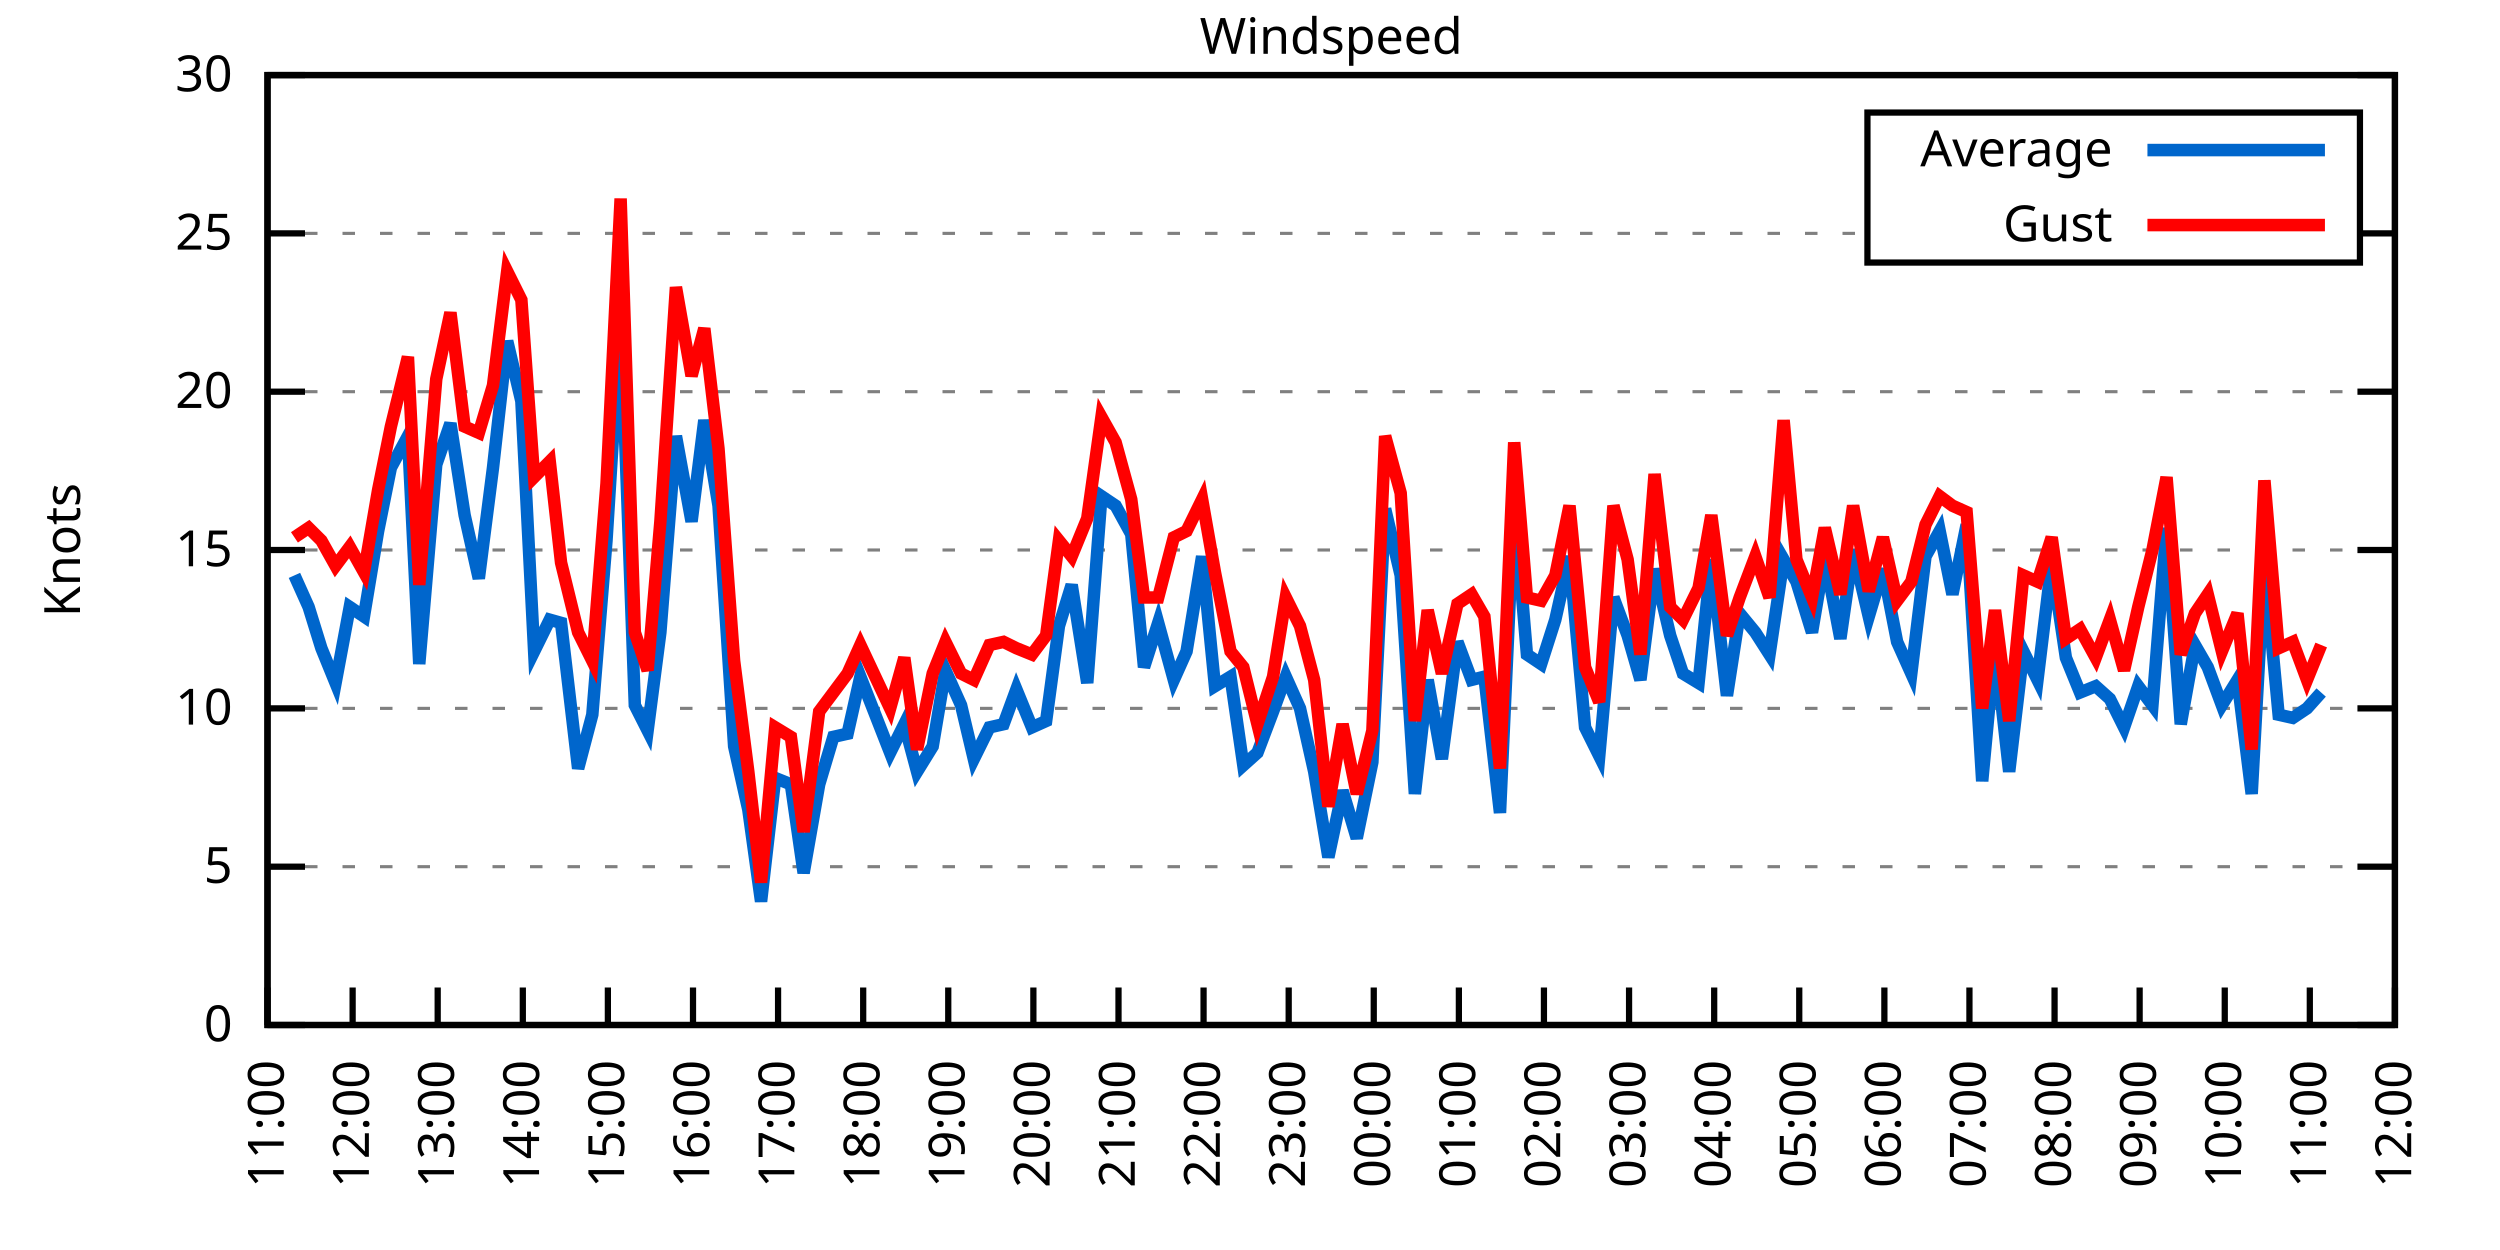
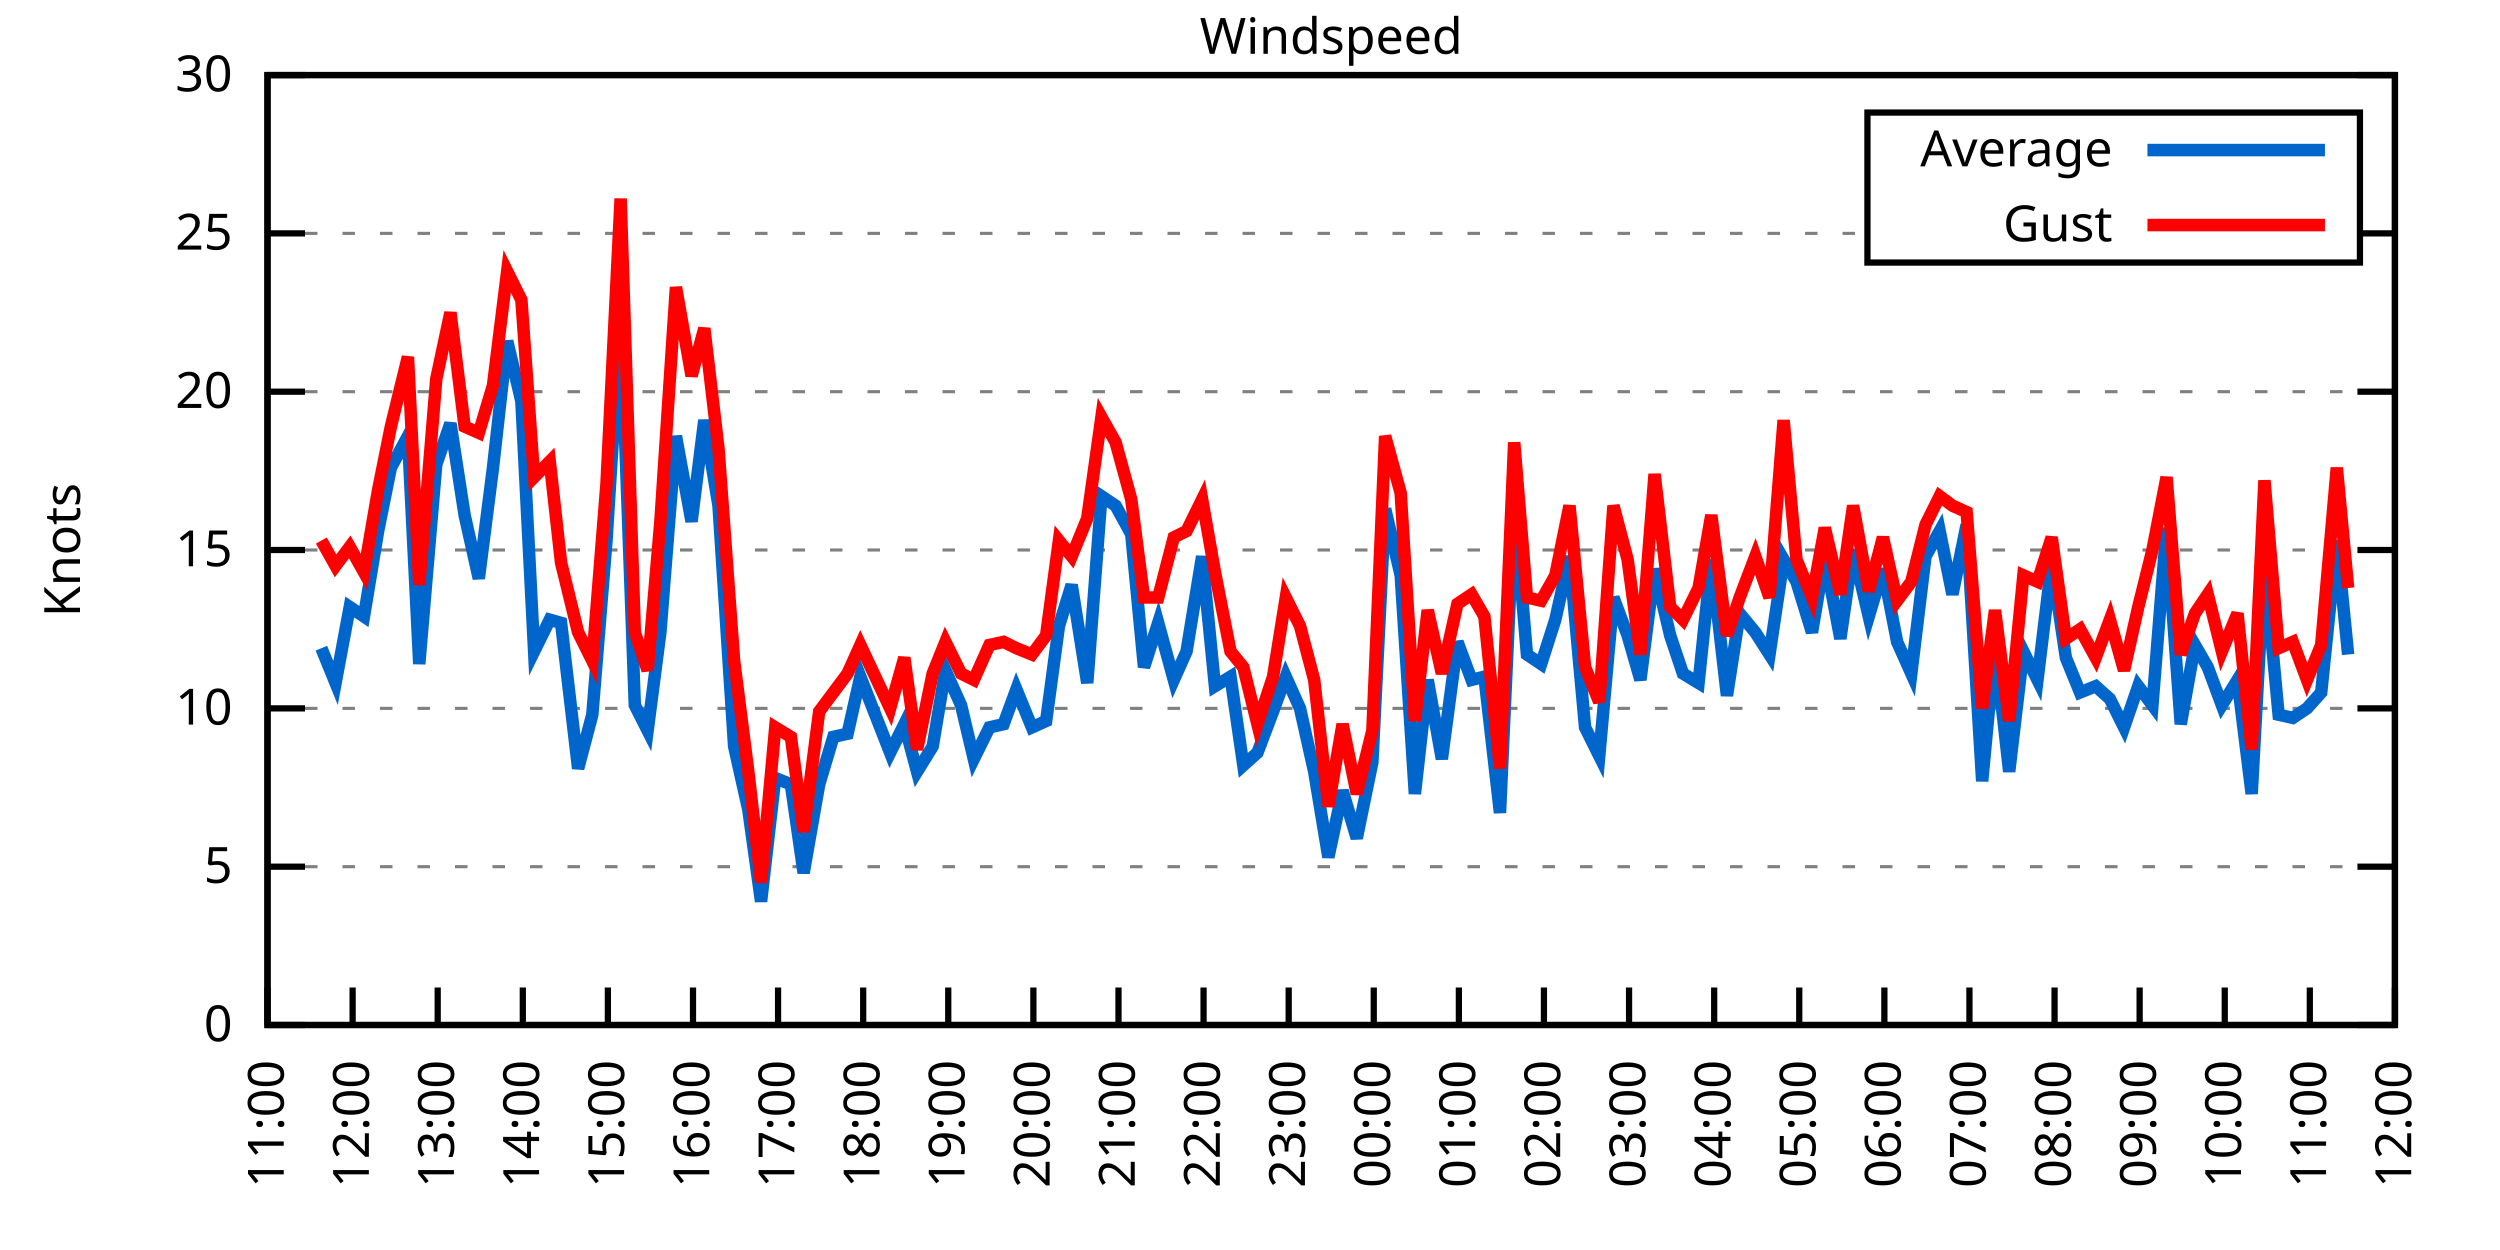
<svg xmlns="http://www.w3.org/2000/svg" xmlns:xlink="http://www.w3.org/1999/xlink" width="400" height="200" viewBox="0 0 400 200">
  <g id="gnuplot_canvas">
    <rect x="0" y="0" width="400" height="200" fill="none" />
    <defs>
      <circle id="gpDot" r="0.5" stroke-width="0.5" stroke="currentColor" />
      <path id="gpPt0" stroke-width="0.333" stroke="currentColor" d="M-1,0 h2 M0,-1 v2" />
      <path id="gpPt1" stroke-width="0.333" stroke="currentColor" d="M-1,-1 L1,1 M1,-1 L-1,1" />
      <path id="gpPt2" stroke-width="0.333" stroke="currentColor" d="M-1,0 L1,0 M0,-1 L0,1 M-1,-1 L1,1 M-1,1 L1,-1" />
      <rect id="gpPt3" stroke-width="0.333" stroke="currentColor" x="-1" y="-1" width="2" height="2" />
      <rect id="gpPt4" stroke-width="0.333" stroke="currentColor" fill="currentColor" x="-1" y="-1" width="2" height="2" />
      <circle id="gpPt5" stroke-width="0.333" stroke="currentColor" cx="0" cy="0" r="1" />
      <use xlink:href="#gpPt5" id="gpPt6" fill="currentColor" stroke="none" />
      <path id="gpPt7" stroke-width="0.333" stroke="currentColor" d="M0,-1.33 L-1.33,0.67 L1.33,0.67 z" />
      <use xlink:href="#gpPt7" id="gpPt8" fill="currentColor" stroke="none" />
      <use xlink:href="#gpPt7" id="gpPt9" stroke="currentColor" transform="rotate(180)" />
      <use xlink:href="#gpPt9" id="gpPt10" fill="currentColor" stroke="none" />
      <use xlink:href="#gpPt3" id="gpPt11" stroke="currentColor" transform="rotate(45)" />
      <use xlink:href="#gpPt11" id="gpPt12" fill="currentColor" stroke="none" />
      <path id="gpPt13" stroke-width="0.333" stroke="currentColor" d="M0,1.330 L1.265,0.411 L0.782,-1.067 L-0.782,-1.076 L-1.265,0.411 z" />
      <use xlink:href="#gpPt13" id="gpPt14" fill="currentColor" stroke="none" />
      <filter id="textbox" filterUnits="objectBoundingBox" x="0" y="0" height="1" width="1">
        <feFlood flood-color="white" flood-opacity="1" result="bgnd" />
        <feComposite in="SourceGraphic" in2="bgnd" operator="atop" />
      </filter>
      <filter id="greybox" filterUnits="objectBoundingBox" x="0" y="0" height="1" width="1">
        <feFlood flood-color="lightgrey" flood-opacity="1" result="grey" />
        <feComposite in="SourceGraphic" in2="grey" operator="atop" />
      </filter>
    </defs>
    <g fill="none" color="white" stroke="currentColor" stroke-width="1.00" stroke-linecap="butt" stroke-linejoin="miter">
</g>
    <g fill="none" color="black" stroke="currentColor" stroke-width="1.00" stroke-linecap="butt" stroke-linejoin="miter">
      <g stroke="none" shape-rendering="crispEdges">
        <polygon fill="rgb(255, 255, 255)" points="42.80,164.00 383.18,164.00 383.18,12.02 42.80,12.02 " />
      </g>
    </g>
    <g fill="none" color="black" stroke="currentColor" stroke-width="1.00" stroke-linecap="butt" stroke-linejoin="miter">
</g>
    <g fill="none" color="black" stroke="black" stroke-width="0.50" stroke-linecap="butt" stroke-linejoin="miter">
</g>
    <g fill="none" color="gray" stroke="currentColor" stroke-width="0.50" stroke-linecap="butt" stroke-linejoin="miter">
      <path stroke="gray" stroke-dasharray="2,4" class="gridline" d="M42.80,164.00 L383.19,164.00  " />
    </g>
    <g fill="none" color="gray" stroke="gray" stroke-width="1.00" stroke-linecap="butt" stroke-linejoin="miter">
</g>
    <g fill="none" color="black" stroke="currentColor" stroke-width="1.00" stroke-linecap="butt" stroke-linejoin="miter">
      <path stroke="black" d="M42.80,164.00 L48.80,164.00 M383.19,164.00 L377.19,164.00  " />
      <g transform="translate(37.20,166.60)" stroke="none" fill="black" font-family="Sans" font-size="8.00" text-anchor="end">
        <text>
          <tspan font-family="Sans"> 0</tspan>
        </text>
      </g>
    </g>
    <g fill="none" color="black" stroke="currentColor" stroke-width="1.00" stroke-linecap="butt" stroke-linejoin="miter">
</g>
    <g fill="none" color="black" stroke="black" stroke-width="0.50" stroke-linecap="butt" stroke-linejoin="miter">
</g>
    <g fill="none" color="gray" stroke="currentColor" stroke-width="0.50" stroke-linecap="butt" stroke-linejoin="miter">
      <path stroke="gray" stroke-dasharray="2,4" class="gridline" d="M42.80,138.67 L383.19,138.67  " />
    </g>
    <g fill="none" color="gray" stroke="gray" stroke-width="1.00" stroke-linecap="butt" stroke-linejoin="miter">
</g>
    <g fill="none" color="black" stroke="currentColor" stroke-width="1.00" stroke-linecap="butt" stroke-linejoin="miter">
      <path stroke="black" d="M42.80,138.67 L48.80,138.67 M383.19,138.67 L377.19,138.67  " />
      <g transform="translate(37.20,141.27)" stroke="none" fill="black" font-family="Sans" font-size="8.00" text-anchor="end">
        <text>
          <tspan font-family="Sans"> 5</tspan>
        </text>
      </g>
    </g>
    <g fill="none" color="black" stroke="currentColor" stroke-width="1.00" stroke-linecap="butt" stroke-linejoin="miter">
</g>
    <g fill="none" color="black" stroke="black" stroke-width="0.50" stroke-linecap="butt" stroke-linejoin="miter">
</g>
    <g fill="none" color="gray" stroke="currentColor" stroke-width="0.50" stroke-linecap="butt" stroke-linejoin="miter">
      <path stroke="gray" stroke-dasharray="2,4" class="gridline" d="M42.80,113.34 L383.19,113.34  " />
    </g>
    <g fill="none" color="gray" stroke="gray" stroke-width="1.00" stroke-linecap="butt" stroke-linejoin="miter">
</g>
    <g fill="none" color="black" stroke="currentColor" stroke-width="1.00" stroke-linecap="butt" stroke-linejoin="miter">
      <path stroke="black" d="M42.80,113.34 L48.80,113.34 M383.19,113.34 L377.19,113.34  " />
      <g transform="translate(37.20,115.94)" stroke="none" fill="black" font-family="Sans" font-size="8.00" text-anchor="end">
        <text>
          <tspan font-family="Sans"> 10</tspan>
        </text>
      </g>
    </g>
    <g fill="none" color="black" stroke="currentColor" stroke-width="1.00" stroke-linecap="butt" stroke-linejoin="miter">
</g>
    <g fill="none" color="black" stroke="black" stroke-width="0.50" stroke-linecap="butt" stroke-linejoin="miter">
</g>
    <g fill="none" color="gray" stroke="currentColor" stroke-width="0.50" stroke-linecap="butt" stroke-linejoin="miter">
      <path stroke="gray" stroke-dasharray="2,4" class="gridline" d="M42.80,88.00 L383.19,88.00  " />
    </g>
    <g fill="none" color="gray" stroke="gray" stroke-width="1.00" stroke-linecap="butt" stroke-linejoin="miter">
</g>
    <g fill="none" color="black" stroke="currentColor" stroke-width="1.00" stroke-linecap="butt" stroke-linejoin="miter">
      <path stroke="black" d="M42.80,88.00 L48.80,88.00 M383.19,88.00 L377.19,88.00  " />
      <g transform="translate(37.20,90.60)" stroke="none" fill="black" font-family="Sans" font-size="8.00" text-anchor="end">
        <text>
          <tspan font-family="Sans"> 15</tspan>
        </text>
      </g>
    </g>
    <g fill="none" color="black" stroke="currentColor" stroke-width="1.00" stroke-linecap="butt" stroke-linejoin="miter">
</g>
    <g fill="none" color="black" stroke="black" stroke-width="0.50" stroke-linecap="butt" stroke-linejoin="miter">
</g>
    <g fill="none" color="gray" stroke="currentColor" stroke-width="0.50" stroke-linecap="butt" stroke-linejoin="miter">
      <path stroke="gray" stroke-dasharray="2,4" class="gridline" d="M42.80,62.67 L383.19,62.67  " />
    </g>
    <g fill="none" color="gray" stroke="gray" stroke-width="1.00" stroke-linecap="butt" stroke-linejoin="miter">
</g>
    <g fill="none" color="black" stroke="currentColor" stroke-width="1.00" stroke-linecap="butt" stroke-linejoin="miter">
      <path stroke="black" d="M42.80,62.67 L48.80,62.67 M383.19,62.67 L377.19,62.67  " />
      <g transform="translate(37.20,65.27)" stroke="none" fill="black" font-family="Sans" font-size="8.00" text-anchor="end">
        <text>
          <tspan font-family="Sans"> 20</tspan>
        </text>
      </g>
    </g>
    <g fill="none" color="black" stroke="currentColor" stroke-width="1.00" stroke-linecap="butt" stroke-linejoin="miter">
</g>
    <g fill="none" color="black" stroke="black" stroke-width="0.50" stroke-linecap="butt" stroke-linejoin="miter">
</g>
    <g fill="none" color="gray" stroke="currentColor" stroke-width="0.50" stroke-linecap="butt" stroke-linejoin="miter">
      <path stroke="gray" stroke-dasharray="2,4" class="gridline" d="M42.80,37.34 L298.79,37.34 M377.59,37.34 L383.19,37.34  " />
    </g>
    <g fill="none" color="gray" stroke="gray" stroke-width="1.00" stroke-linecap="butt" stroke-linejoin="miter">
</g>
    <g fill="none" color="black" stroke="currentColor" stroke-width="1.00" stroke-linecap="butt" stroke-linejoin="miter">
      <path stroke="black" d="M42.80,37.34 L48.80,37.34 M383.19,37.34 L377.19,37.34  " />
      <g transform="translate(37.20,39.94)" stroke="none" fill="black" font-family="Sans" font-size="8.00" text-anchor="end">
        <text>
          <tspan font-family="Sans"> 25</tspan>
        </text>
      </g>
    </g>
    <g fill="none" color="black" stroke="currentColor" stroke-width="1.00" stroke-linecap="butt" stroke-linejoin="miter">
</g>
    <g fill="none" color="black" stroke="black" stroke-width="0.50" stroke-linecap="butt" stroke-linejoin="miter">
</g>
    <g fill="none" color="gray" stroke="currentColor" stroke-width="0.50" stroke-linecap="butt" stroke-linejoin="miter">
      <path stroke="gray" stroke-dasharray="2,4" class="gridline" d="M42.80,12.01 L383.19,12.01  " />
    </g>
    <g fill="none" color="gray" stroke="gray" stroke-width="1.00" stroke-linecap="butt" stroke-linejoin="miter">
</g>
    <g fill="none" color="black" stroke="currentColor" stroke-width="1.00" stroke-linecap="butt" stroke-linejoin="miter">
      <path stroke="black" d="M42.80,12.01 L48.80,12.01 M383.19,12.01 L377.19,12.01  " />
      <g transform="translate(37.20,14.61)" stroke="none" fill="black" font-family="Sans" font-size="8.00" text-anchor="end">
        <text>
          <tspan font-family="Sans"> 30</tspan>
        </text>
      </g>
    </g>
    <g fill="none" color="black" stroke="currentColor" stroke-width="1.00" stroke-linecap="butt" stroke-linejoin="miter">
      <path stroke="black" d="M42.80,164.00 L42.80,158.00  " />
      <g transform="translate(45.40,169.60) rotate(270.00)" stroke="none" fill="black" font-family="Sans" font-size="8.00" text-anchor="end">
        <text>
          <tspan font-family="Sans">11:00</tspan>
        </text>
      </g>
    </g>
    <g fill="none" color="black" stroke="currentColor" stroke-width="1.00" stroke-linecap="butt" stroke-linejoin="miter">
      <path stroke="black" d="M56.42,164.00 L56.42,158.00  " />
      <g transform="translate(59.02,169.60) rotate(270.00)" stroke="none" fill="black" font-family="Sans" font-size="8.00" text-anchor="end">
        <text>
          <tspan font-family="Sans">12:00</tspan>
        </text>
      </g>
    </g>
    <g fill="none" color="black" stroke="currentColor" stroke-width="1.00" stroke-linecap="butt" stroke-linejoin="miter">
      <path stroke="black" d="M70.03,164.00 L70.03,158.00  " />
      <g transform="translate(72.63,169.60) rotate(270.00)" stroke="none" fill="black" font-family="Sans" font-size="8.00" text-anchor="end">
        <text>
          <tspan font-family="Sans">13:00</tspan>
        </text>
      </g>
    </g>
    <g fill="none" color="black" stroke="currentColor" stroke-width="1.00" stroke-linecap="butt" stroke-linejoin="miter">
      <path stroke="black" d="M83.65,164.00 L83.65,158.00  " />
      <g transform="translate(86.25,169.60) rotate(270.00)" stroke="none" fill="black" font-family="Sans" font-size="8.00" text-anchor="end">
        <text>
          <tspan font-family="Sans">14:00</tspan>
        </text>
      </g>
    </g>
    <g fill="none" color="black" stroke="currentColor" stroke-width="1.00" stroke-linecap="butt" stroke-linejoin="miter">
      <path stroke="black" d="M97.26,164.00 L97.26,158.00  " />
      <g transform="translate(99.86,169.60) rotate(270.00)" stroke="none" fill="black" font-family="Sans" font-size="8.00" text-anchor="end">
        <text>
          <tspan font-family="Sans">15:00</tspan>
        </text>
      </g>
    </g>
    <g fill="none" color="black" stroke="currentColor" stroke-width="1.00" stroke-linecap="butt" stroke-linejoin="miter">
      <path stroke="black" d="M110.88,164.00 L110.88,158.00  " />
      <g transform="translate(113.48,169.60) rotate(270.00)" stroke="none" fill="black" font-family="Sans" font-size="8.00" text-anchor="end">
        <text>
          <tspan font-family="Sans">16:00</tspan>
        </text>
      </g>
    </g>
    <g fill="none" color="black" stroke="currentColor" stroke-width="1.00" stroke-linecap="butt" stroke-linejoin="miter">
      <path stroke="black" d="M124.49,164.00 L124.49,158.00  " />
      <g transform="translate(127.09,169.60) rotate(270.00)" stroke="none" fill="black" font-family="Sans" font-size="8.00" text-anchor="end">
        <text>
          <tspan font-family="Sans">17:00</tspan>
        </text>
      </g>
    </g>
    <g fill="none" color="black" stroke="currentColor" stroke-width="1.00" stroke-linecap="butt" stroke-linejoin="miter">
      <path stroke="black" d="M138.11,164.00 L138.11,158.00  " />
      <g transform="translate(140.71,169.60) rotate(270.00)" stroke="none" fill="black" font-family="Sans" font-size="8.00" text-anchor="end">
        <text>
          <tspan font-family="Sans">18:00</tspan>
        </text>
      </g>
    </g>
    <g fill="none" color="black" stroke="currentColor" stroke-width="1.00" stroke-linecap="butt" stroke-linejoin="miter">
      <path stroke="black" d="M151.72,164.00 L151.72,158.00  " />
      <g transform="translate(154.32,169.60) rotate(270.00)" stroke="none" fill="black" font-family="Sans" font-size="8.00" text-anchor="end">
        <text>
          <tspan font-family="Sans">19:00</tspan>
        </text>
      </g>
    </g>
    <g fill="none" color="black" stroke="currentColor" stroke-width="1.00" stroke-linecap="butt" stroke-linejoin="miter">
      <path stroke="black" d="M165.34,164.00 L165.34,158.00  " />
      <g transform="translate(167.94,169.60) rotate(270.00)" stroke="none" fill="black" font-family="Sans" font-size="8.00" text-anchor="end">
        <text>
          <tspan font-family="Sans">20:00</tspan>
        </text>
      </g>
    </g>
    <g fill="none" color="black" stroke="currentColor" stroke-width="1.00" stroke-linecap="butt" stroke-linejoin="miter">
      <path stroke="black" d="M178.96,164.00 L178.96,158.00  " />
      <g transform="translate(181.56,169.60) rotate(270.00)" stroke="none" fill="black" font-family="Sans" font-size="8.00" text-anchor="end">
        <text>
          <tspan font-family="Sans">21:00</tspan>
        </text>
      </g>
    </g>
    <g fill="none" color="black" stroke="currentColor" stroke-width="1.00" stroke-linecap="butt" stroke-linejoin="miter">
      <path stroke="black" d="M192.57,164.00 L192.57,158.00  " />
      <g transform="translate(195.17,169.60) rotate(270.00)" stroke="none" fill="black" font-family="Sans" font-size="8.00" text-anchor="end">
        <text>
          <tspan font-family="Sans">22:00</tspan>
        </text>
      </g>
    </g>
    <g fill="none" color="black" stroke="currentColor" stroke-width="1.00" stroke-linecap="butt" stroke-linejoin="miter">
      <path stroke="black" d="M206.19,164.00 L206.19,158.00  " />
      <g transform="translate(208.79,169.60) rotate(270.00)" stroke="none" fill="black" font-family="Sans" font-size="8.00" text-anchor="end">
        <text>
          <tspan font-family="Sans">23:00</tspan>
        </text>
      </g>
    </g>
    <g fill="none" color="black" stroke="currentColor" stroke-width="1.00" stroke-linecap="butt" stroke-linejoin="miter">
      <path stroke="black" d="M219.80,164.00 L219.80,158.00  " />
      <g transform="translate(222.40,169.60) rotate(270.00)" stroke="none" fill="black" font-family="Sans" font-size="8.00" text-anchor="end">
        <text>
          <tspan font-family="Sans">00:00</tspan>
        </text>
      </g>
    </g>
    <g fill="none" color="black" stroke="currentColor" stroke-width="1.00" stroke-linecap="butt" stroke-linejoin="miter">
      <path stroke="black" d="M233.42,164.00 L233.42,158.00  " />
      <g transform="translate(236.02,169.60) rotate(270.00)" stroke="none" fill="black" font-family="Sans" font-size="8.00" text-anchor="end">
        <text>
          <tspan font-family="Sans">01:00</tspan>
        </text>
      </g>
    </g>
    <g fill="none" color="black" stroke="currentColor" stroke-width="1.00" stroke-linecap="butt" stroke-linejoin="miter">
      <path stroke="black" d="M247.03,164.00 L247.03,158.00  " />
      <g transform="translate(249.63,169.60) rotate(270.00)" stroke="none" fill="black" font-family="Sans" font-size="8.00" text-anchor="end">
        <text>
          <tspan font-family="Sans">02:00</tspan>
        </text>
      </g>
    </g>
    <g fill="none" color="black" stroke="currentColor" stroke-width="1.00" stroke-linecap="butt" stroke-linejoin="miter">
      <path stroke="black" d="M260.65,164.00 L260.65,158.00  " />
      <g transform="translate(263.25,169.60) rotate(270.00)" stroke="none" fill="black" font-family="Sans" font-size="8.00" text-anchor="end">
        <text>
          <tspan font-family="Sans">03:00</tspan>
        </text>
      </g>
    </g>
    <g fill="none" color="black" stroke="currentColor" stroke-width="1.00" stroke-linecap="butt" stroke-linejoin="miter">
      <path stroke="black" d="M274.27,164.00 L274.27,158.00  " />
      <g transform="translate(276.87,169.60) rotate(270.00)" stroke="none" fill="black" font-family="Sans" font-size="8.00" text-anchor="end">
        <text>
          <tspan font-family="Sans">04:00</tspan>
        </text>
      </g>
    </g>
    <g fill="none" color="black" stroke="currentColor" stroke-width="1.00" stroke-linecap="butt" stroke-linejoin="miter">
      <path stroke="black" d="M287.88,164.00 L287.88,158.00  " />
      <g transform="translate(290.48,169.60) rotate(270.00)" stroke="none" fill="black" font-family="Sans" font-size="8.00" text-anchor="end">
        <text>
          <tspan font-family="Sans">05:00</tspan>
        </text>
      </g>
    </g>
    <g fill="none" color="black" stroke="currentColor" stroke-width="1.00" stroke-linecap="butt" stroke-linejoin="miter">
      <path stroke="black" d="M301.50,164.00 L301.50,158.00  " />
      <g transform="translate(304.10,169.60) rotate(270.00)" stroke="none" fill="black" font-family="Sans" font-size="8.00" text-anchor="end">
        <text>
          <tspan font-family="Sans">06:00</tspan>
        </text>
      </g>
    </g>
    <g fill="none" color="black" stroke="currentColor" stroke-width="1.00" stroke-linecap="butt" stroke-linejoin="miter">
      <path stroke="black" d="M315.11,164.00 L315.11,158.00  " />
      <g transform="translate(317.71,169.60) rotate(270.00)" stroke="none" fill="black" font-family="Sans" font-size="8.00" text-anchor="end">
        <text>
          <tspan font-family="Sans">07:00</tspan>
        </text>
      </g>
    </g>
    <g fill="none" color="black" stroke="currentColor" stroke-width="1.00" stroke-linecap="butt" stroke-linejoin="miter">
      <path stroke="black" d="M328.73,164.00 L328.73,158.00  " />
      <g transform="translate(331.33,169.60) rotate(270.00)" stroke="none" fill="black" font-family="Sans" font-size="8.00" text-anchor="end">
        <text>
          <tspan font-family="Sans">08:00</tspan>
        </text>
      </g>
    </g>
    <g fill="none" color="black" stroke="currentColor" stroke-width="1.00" stroke-linecap="butt" stroke-linejoin="miter">
      <path stroke="black" d="M342.34,164.00 L342.34,158.00  " />
      <g transform="translate(344.94,169.60) rotate(270.00)" stroke="none" fill="black" font-family="Sans" font-size="8.00" text-anchor="end">
        <text>
          <tspan font-family="Sans">09:00</tspan>
        </text>
      </g>
    </g>
    <g fill="none" color="black" stroke="currentColor" stroke-width="1.00" stroke-linecap="butt" stroke-linejoin="miter">
      <path stroke="black" d="M355.96,164.00 L355.96,158.00  " />
      <g transform="translate(358.56,169.60) rotate(270.00)" stroke="none" fill="black" font-family="Sans" font-size="8.00" text-anchor="end">
        <text>
          <tspan font-family="Sans">10:00</tspan>
        </text>
      </g>
    </g>
    <g fill="none" color="black" stroke="currentColor" stroke-width="1.00" stroke-linecap="butt" stroke-linejoin="miter">
      <path stroke="black" d="M369.57,164.00 L369.57,158.00  " />
      <g transform="translate(372.17,169.60) rotate(270.00)" stroke="none" fill="black" font-family="Sans" font-size="8.00" text-anchor="end">
        <text>
          <tspan font-family="Sans">11:00</tspan>
        </text>
      </g>
    </g>
    <g fill="none" color="black" stroke="currentColor" stroke-width="1.00" stroke-linecap="butt" stroke-linejoin="miter">
      <path stroke="black" d="M383.19,164.00 L383.19,158.00  " />
      <g transform="translate(385.79,169.60) rotate(270.00)" stroke="none" fill="black" font-family="Sans" font-size="8.00" text-anchor="end">
        <text>
          <tspan font-family="Sans">12:00</tspan>
        </text>
      </g>
    </g>
    <g fill="none" color="black" stroke="currentColor" stroke-width="1.00" stroke-linecap="butt" stroke-linejoin="miter">
</g>
    <g fill="none" color="black" stroke="currentColor" stroke-width="1.00" stroke-linecap="butt" stroke-linejoin="miter">
      <path stroke="black" d="M42.80,12.01 L42.80,164.00 L383.19,164.00 L383.19,12.01 L42.80,12.01 Z  " />
    </g>
    <g fill="none" color="black" stroke="currentColor" stroke-width="1.00" stroke-linecap="butt" stroke-linejoin="miter">
</g>
    <g fill="none" color="black" stroke="currentColor" stroke-width="1.00" stroke-linecap="butt" stroke-linejoin="miter">
      <path stroke="black" d="M298.79,42.01 L298.79,18.01 L377.59,18.01 L377.59,42.01 L298.79,42.01 Z  " />
    </g>
    <g id="Windspeed_plot_1">
      <g fill="none" color="white" stroke="black" stroke-width="2.00" stroke-linecap="butt" stroke-linejoin="miter">
</g>
      <g fill="none" color="black" stroke="currentColor" stroke-width="2.00" stroke-linecap="butt" stroke-linejoin="miter">
        <g transform="translate(337.99,26.61)" stroke="none" fill="black" font-family="Sans" font-size="8.00" text-anchor="end">
          <text>
            <tspan font-family="Sans">Average</tspan>
          </text>
        </g>
      </g>
      <g fill="none" color="black" stroke="currentColor" stroke-width="2.00" stroke-linecap="butt" stroke-linejoin="miter">
-         <path stroke="rgb(  0, 102, 204)" d="M343.59,24.01 L371.99,24.01 M47.11,92.06 L49.38,97.12 L51.42,103.71 L53.69,109.28 L55.96,97.12 L58.23,98.64   L60.50,84.97 L62.54,74.83 L65.27,69.77 L67.08,106.24 L69.80,74.33 L72.07,67.74 L74.34,82.43 L76.61,92.56   L78.88,74.83 L81.15,54.57 L83.42,64.19 L85.46,104.22 L87.96,99.15 L89.77,99.66 L92.50,122.96 L94.77,114.35   L97.04,86.49 L99.30,50.51 L101.57,112.83 L103.62,116.88 L105.66,101.18 L108.15,69.77 L110.65,83.45 L112.69,67.23   L114.96,80.91 L117.46,119.42 L119.73,129.55 L121.77,144.24 L124.04,124.48 L126.54,125.50 L128.58,139.68 L131.07,125.50   L133.34,117.90 L135.61,117.39 L137.66,108.27 L142.42,120.43 L144.69,115.87 L146.73,123.47 L149.23,119.42 L151.27,107.26   L153.77,112.83 L155.81,121.44 L158.31,116.38 L160.57,115.87 L162.62,110.30 L165.11,116.38 L167.38,115.36 L169.43,100.16   L171.47,93.58 L173.96,109.28 L176.23,79.39 L178.50,80.91 L181.00,85.47 L183.04,106.75 L185.31,99.66 L187.81,108.78   L189.85,104.22 L192.34,89.02 L194.39,109.79 L196.88,108.27 L198.93,122.46 L201.19,120.43 L203.69,113.84 L205.73,108.27   L208.00,113.34 L210.27,123.47 L212.54,137.15 L214.81,126.51 L217.08,134.11 L219.58,121.95 L221.62,81.42 L224.11,92.06   L226.38,127.02 L228.43,108.78 L230.70,121.44 L233.19,102.70 L235.46,108.78 L237.50,108.27 L240.00,130.06 L242.27,80.41   L244.31,104.72 L246.58,106.24 L248.85,99.15 L251.12,89.02 L253.61,116.38 L255.88,120.94 L258.15,95.60 L260.42,101.68   L262.47,108.78 L264.73,91.04 L267.23,101.68 L269.27,107.76 L271.77,109.28 L273.81,89.52 L276.31,111.31 L278.35,98.14   L280.85,101.18 L283.12,104.72 L285.38,89.52 L287.43,93.07 L289.92,101.18 L291.97,89.02 L294.46,102.19 L296.50,88.00   L299.00,98.64 L301.27,91.04 L303.54,102.70 L305.81,107.76 L308.08,89.02 L310.35,84.97 L312.39,95.10 L314.66,83.95   L317.15,124.99 L319.20,103.20 L321.47,123.47 L323.74,104.22 L326.00,108.78 L328.27,90.03 L330.54,105.23 L332.81,110.80   L335.31,109.79 L337.58,111.82 L339.85,116.38 L342.12,109.79 L344.39,112.83 L346.65,84.46 L348.92,115.87 L351.19,103.20   L353.24,106.75 L355.50,112.83 L358.00,108.78 L360.27,127.02 L362.31,90.03 L364.58,114.35 L366.85,114.86 L369.12,113.34   L371.39,110.80  " />
+         <path stroke="rgb(  0, 102, 204)" d="M343.59,24.01 L371.99,24.01 M51.42,103.71 L53.69,109.28 L55.96,97.12 L58.23,98.64 L60.50,84.97 L62.54,74.83   L65.27,69.77 L67.08,106.24 L69.80,74.33 L72.07,67.74 L74.34,82.43 L76.61,92.56 L78.88,74.83 L81.15,54.57   L83.42,64.19 L85.46,104.22 L87.96,99.15 L89.77,99.66 L92.50,122.96 L94.77,114.35 L97.04,86.49 L99.30,50.51   L101.57,112.83 L103.62,116.88 L105.66,101.18 L108.15,69.77 L110.65,83.45 L112.69,67.23 L114.96,80.91 L117.46,119.42   L119.73,129.55 L121.77,144.24 L124.04,124.48 L126.54,125.50 L128.58,139.68 L131.07,125.50 L133.34,117.90 L135.61,117.39   L137.66,108.27 L142.42,120.43 L144.69,115.87 L146.73,123.47 L149.23,119.42 L151.27,107.26 L153.77,112.83 L155.81,121.44   L158.31,116.38 L160.57,115.87 L162.62,110.30 L165.11,116.38 L167.38,115.36 L169.43,100.16 L171.47,93.58 L173.96,109.28   L176.23,79.39 L178.50,80.91 L181.00,85.47 L183.04,106.75 L185.31,99.66 L187.81,108.78 L189.85,104.22 L192.34,89.02   L194.39,109.79 L196.88,108.27 L198.93,122.46 L201.19,120.43 L203.69,113.84 L205.73,108.27 L208.00,113.34 L210.27,123.47   L212.54,137.15 L214.81,126.51 L217.08,134.11 L219.58,121.95 L221.62,81.42 L224.11,92.06 L226.38,127.02 L228.43,108.78   L230.70,121.44 L233.19,102.70 L235.46,108.78 L237.50,108.27 L240.00,130.06 L242.27,80.41 L244.31,104.72 L246.58,106.24   L248.85,99.15 L251.12,89.02 L253.61,116.38 L255.88,120.94 L258.15,95.60 L260.42,101.68 L262.47,108.78 L264.73,91.04   L267.23,101.68 L269.27,107.76 L271.77,109.28 L273.81,89.52 L276.31,111.31 L278.35,98.14 L280.85,101.18 L283.12,104.72   L285.38,89.52 L287.43,93.07 L289.92,101.18 L291.97,89.02 L294.46,102.19 L296.50,88.00 L299.00,98.64 L301.27,91.04   L303.54,102.70 L305.81,107.76 L308.08,89.02 L310.35,84.97 L312.39,95.10 L314.66,83.95 L317.15,124.99 L319.20,103.20   L321.47,123.47 L323.74,104.22 L326.00,108.78 L328.27,90.03 L330.54,105.23 L332.81,110.80 L335.31,109.79 L337.58,111.82   L339.85,116.38 L342.12,109.79 L344.39,112.83 L346.65,84.46 L348.92,115.87 L351.19,103.20 L353.24,106.75 L355.50,112.83   L358.00,108.78 L360.27,127.02 L362.31,90.03 L364.58,114.35 L366.85,114.86 L369.12,113.34 L371.39,110.80 L373.89,86.49   L375.70,104.72  " />
      </g>
    </g>
    <g id="Windspeed_plot_2">
      <g fill="none" color="black" stroke="currentColor" stroke-width="2.00" stroke-linecap="butt" stroke-linejoin="miter">
        <g transform="translate(337.99,38.61)" stroke="none" fill="black" font-family="Sans" font-size="8.00" text-anchor="end">
          <text>
            <tspan font-family="Sans">Gust</tspan>
          </text>
        </g>
      </g>
      <g fill="none" color="black" stroke="currentColor" stroke-width="2.00" stroke-linecap="butt" stroke-linejoin="miter">
-         <path stroke="rgb(255,   0,   0)" d="M343.59,36.01 L371.99,36.01 M47.11,85.98 L49.38,84.46 L51.42,86.49 L53.69,90.54 L55.96,87.50 L58.23,91.55   L60.50,78.38 L62.54,68.25 L65.27,57.10 L67.08,93.58 L69.80,60.65 L72.07,50.01 L74.34,68.25 L76.61,69.26   L78.88,61.66 L81.15,43.42 L83.42,47.98 L85.46,76.35 L87.96,73.82 L89.77,90.03 L92.50,101.18 L94.77,105.74   L97.04,77.37 L99.30,31.77 L101.57,101.18 L103.62,107.26 L105.66,83.45 L108.15,45.95 L110.65,60.14 L112.69,52.54   L114.96,71.79 L117.46,105.74 L119.73,123.47 L121.77,141.20 L124.04,116.38 L126.54,117.90 L128.58,133.10 L131.07,113.84   L133.34,110.80 L135.61,107.76 L137.66,103.20 L142.42,113.34 L144.69,105.23 L146.73,119.92 L149.23,107.76 L151.27,102.70   L153.77,107.76 L155.81,108.78 L158.31,103.20 L160.57,102.70 L162.62,103.71 L165.11,104.72 L167.38,101.68 L169.43,86.49   L171.47,89.02 L173.96,82.94 L176.23,66.73 L178.50,70.78 L181.00,79.90 L183.04,95.60 L185.31,95.60 L187.81,85.98   L189.85,84.97 L192.34,79.90 L194.39,91.55 L196.88,104.22 L198.93,106.75 L201.19,115.87 L203.69,108.27 L205.73,95.60   L208.00,100.16 L210.27,108.78 L212.54,129.04 L214.81,115.87 L217.08,127.02 L219.58,116.88 L221.62,69.77 L224.11,78.89   L226.38,115.36 L228.43,97.63 L230.70,107.76 L233.19,96.62 L235.46,95.10 L237.50,98.64 L240.00,122.96 L242.27,70.78   L244.31,95.60 L246.58,96.11 L248.85,92.06 L251.12,80.91 L253.61,106.75 L255.88,112.32 L258.15,80.91 L260.42,89.52   L262.47,104.72 L264.73,75.85 L267.23,97.12 L269.27,99.15 L271.77,94.08 L273.81,82.43 L276.31,101.68 L278.35,95.60   L280.85,89.02 L283.12,95.60 L285.38,67.23 L287.43,89.52 L289.92,95.60 L291.97,84.46 L294.46,95.10 L296.50,80.91   L299.00,94.59 L301.27,85.98 L303.54,96.11 L305.81,93.07 L308.08,83.95 L310.35,79.39 L312.39,80.91 L314.66,81.93   L317.15,113.34 L319.20,97.63 L321.47,115.36 L323.74,92.06 L326.00,93.07 L328.27,85.98 L330.54,102.19 L332.81,100.67   L335.31,105.23 L337.58,99.15 L339.85,107.26 L342.12,97.12 L344.39,88.00 L346.65,76.35 L348.92,104.72 L351.19,98.14   L353.24,95.10 L355.50,104.22 L358.00,98.14 L360.27,119.92 L362.31,76.86 L364.58,103.71 L366.85,102.70 L369.12,108.78   L371.39,103.20  " />
+         <path stroke="rgb(255,   0,   0)" d="M343.59,36.01 L371.99,36.01 M51.42,86.49 L53.69,90.54 L55.96,87.50 L58.23,91.55 L60.50,78.38 L62.54,68.25   L65.27,57.10 L67.08,93.58 L69.80,60.65 L72.07,50.01 L74.34,68.25 L76.61,69.26 L78.88,61.66 L81.15,43.42   L83.42,47.98 L85.46,76.35 L87.96,73.82 L89.77,90.03 L92.50,101.18 L94.77,105.74 L97.04,77.37 L99.30,31.77   L101.57,101.18 L103.62,107.26 L105.66,83.45 L108.15,45.95 L110.65,60.14 L112.69,52.54 L114.96,71.79 L117.46,105.74   L119.73,123.47 L121.77,141.20 L124.04,116.38 L126.54,117.90 L128.58,133.10 L131.07,113.84 L133.34,110.80 L135.61,107.76   L137.66,103.20 L142.42,113.34 L144.69,105.23 L146.73,119.92 L149.23,107.76 L151.27,102.70 L153.77,107.76 L155.81,108.78   L158.31,103.20 L160.57,102.70 L162.62,103.71 L165.11,104.72 L167.38,101.68 L169.43,86.49 L171.47,89.02 L173.96,82.94   L176.23,66.73 L178.50,70.78 L181.00,79.90 L183.04,95.60 L185.31,95.60 L187.81,85.98 L189.85,84.97 L192.34,79.90   L194.39,91.55 L196.88,104.22 L198.93,106.75 L201.19,115.87 L203.69,108.27 L205.73,95.60 L208.00,100.16 L210.27,108.78   L212.54,129.04 L214.81,115.87 L217.08,127.02 L219.58,116.88 L221.62,69.77 L224.11,78.89 L226.38,115.36 L228.43,97.63   L230.70,107.76 L233.19,96.62 L235.46,95.10 L237.50,98.64 L240.00,122.96 L242.27,70.78 L244.31,95.60 L246.58,96.11   L248.85,92.06 L251.12,80.91 L253.61,106.75 L255.88,112.32 L258.15,80.91 L260.42,89.52 L262.47,104.72 L264.73,75.85   L267.23,97.12 L269.27,99.15 L271.77,94.08 L273.81,82.43 L276.31,101.68 L278.35,95.60 L280.85,89.02 L283.12,95.60   L285.38,67.23 L287.43,89.52 L289.92,95.60 L291.97,84.46 L294.46,95.10 L296.50,80.91 L299.00,94.59 L301.27,85.98   L303.54,96.11 L305.81,93.07 L308.08,83.95 L310.35,79.39 L312.39,80.91 L314.66,81.93 L317.15,113.34 L319.20,97.63   L321.47,115.36 L323.74,92.06 L326.00,93.07 L328.27,85.98 L330.54,102.19 L332.81,100.67 L335.31,105.23 L337.58,99.15   L339.85,107.26 L342.12,97.12 L344.39,88.00 L346.65,76.35 L348.92,104.72 L351.19,98.14 L353.24,95.10 L355.50,104.22   L358.00,98.14 L360.27,119.92 L362.31,76.86 L364.58,103.71 L366.85,102.70 L369.12,108.78 L371.39,103.20 L373.89,74.83   L375.70,94.08  " />
      </g>
    </g>
    <g fill="none" color="black" stroke="currentColor" stroke-width="2.00" stroke-linecap="butt" stroke-linejoin="miter">
</g>
    <g fill="none" color="black" stroke="black" stroke-width="1.00" stroke-linecap="butt" stroke-linejoin="miter">
</g>
    <g fill="none" color="black" stroke="currentColor" stroke-width="1.00" stroke-linecap="butt" stroke-linejoin="miter">
      <path stroke="black" d="M42.80,12.01 L42.80,164.00 L383.19,164.00 L383.19,12.01 L42.80,12.01 Z  " />
      <g transform="translate(12.80,88.01) rotate(270.00)" stroke="none" fill="black" font-family="Sans" font-size="8.00" text-anchor="middle">
        <text>
          <tspan font-family="Sans">Knots</tspan>
        </text>
      </g>
    </g>
    <g fill="none" color="black" stroke="currentColor" stroke-width="1.00" stroke-linecap="butt" stroke-linejoin="miter">
</g>
    <g fill="none" color="black" stroke="currentColor" stroke-width="1.00" stroke-linecap="butt" stroke-linejoin="miter">
      <g transform="translate(212.99,8.61)" stroke="none" fill="black" font-family="Sans" font-size="8.00" text-anchor="middle">
        <text>
          <tspan font-family="Sans">Windspeed</tspan>
        </text>
      </g>
    </g>
    <g fill="none" color="black" stroke="currentColor" stroke-width="1.00" stroke-linecap="butt" stroke-linejoin="miter">
</g>
  </g>
</svg>
